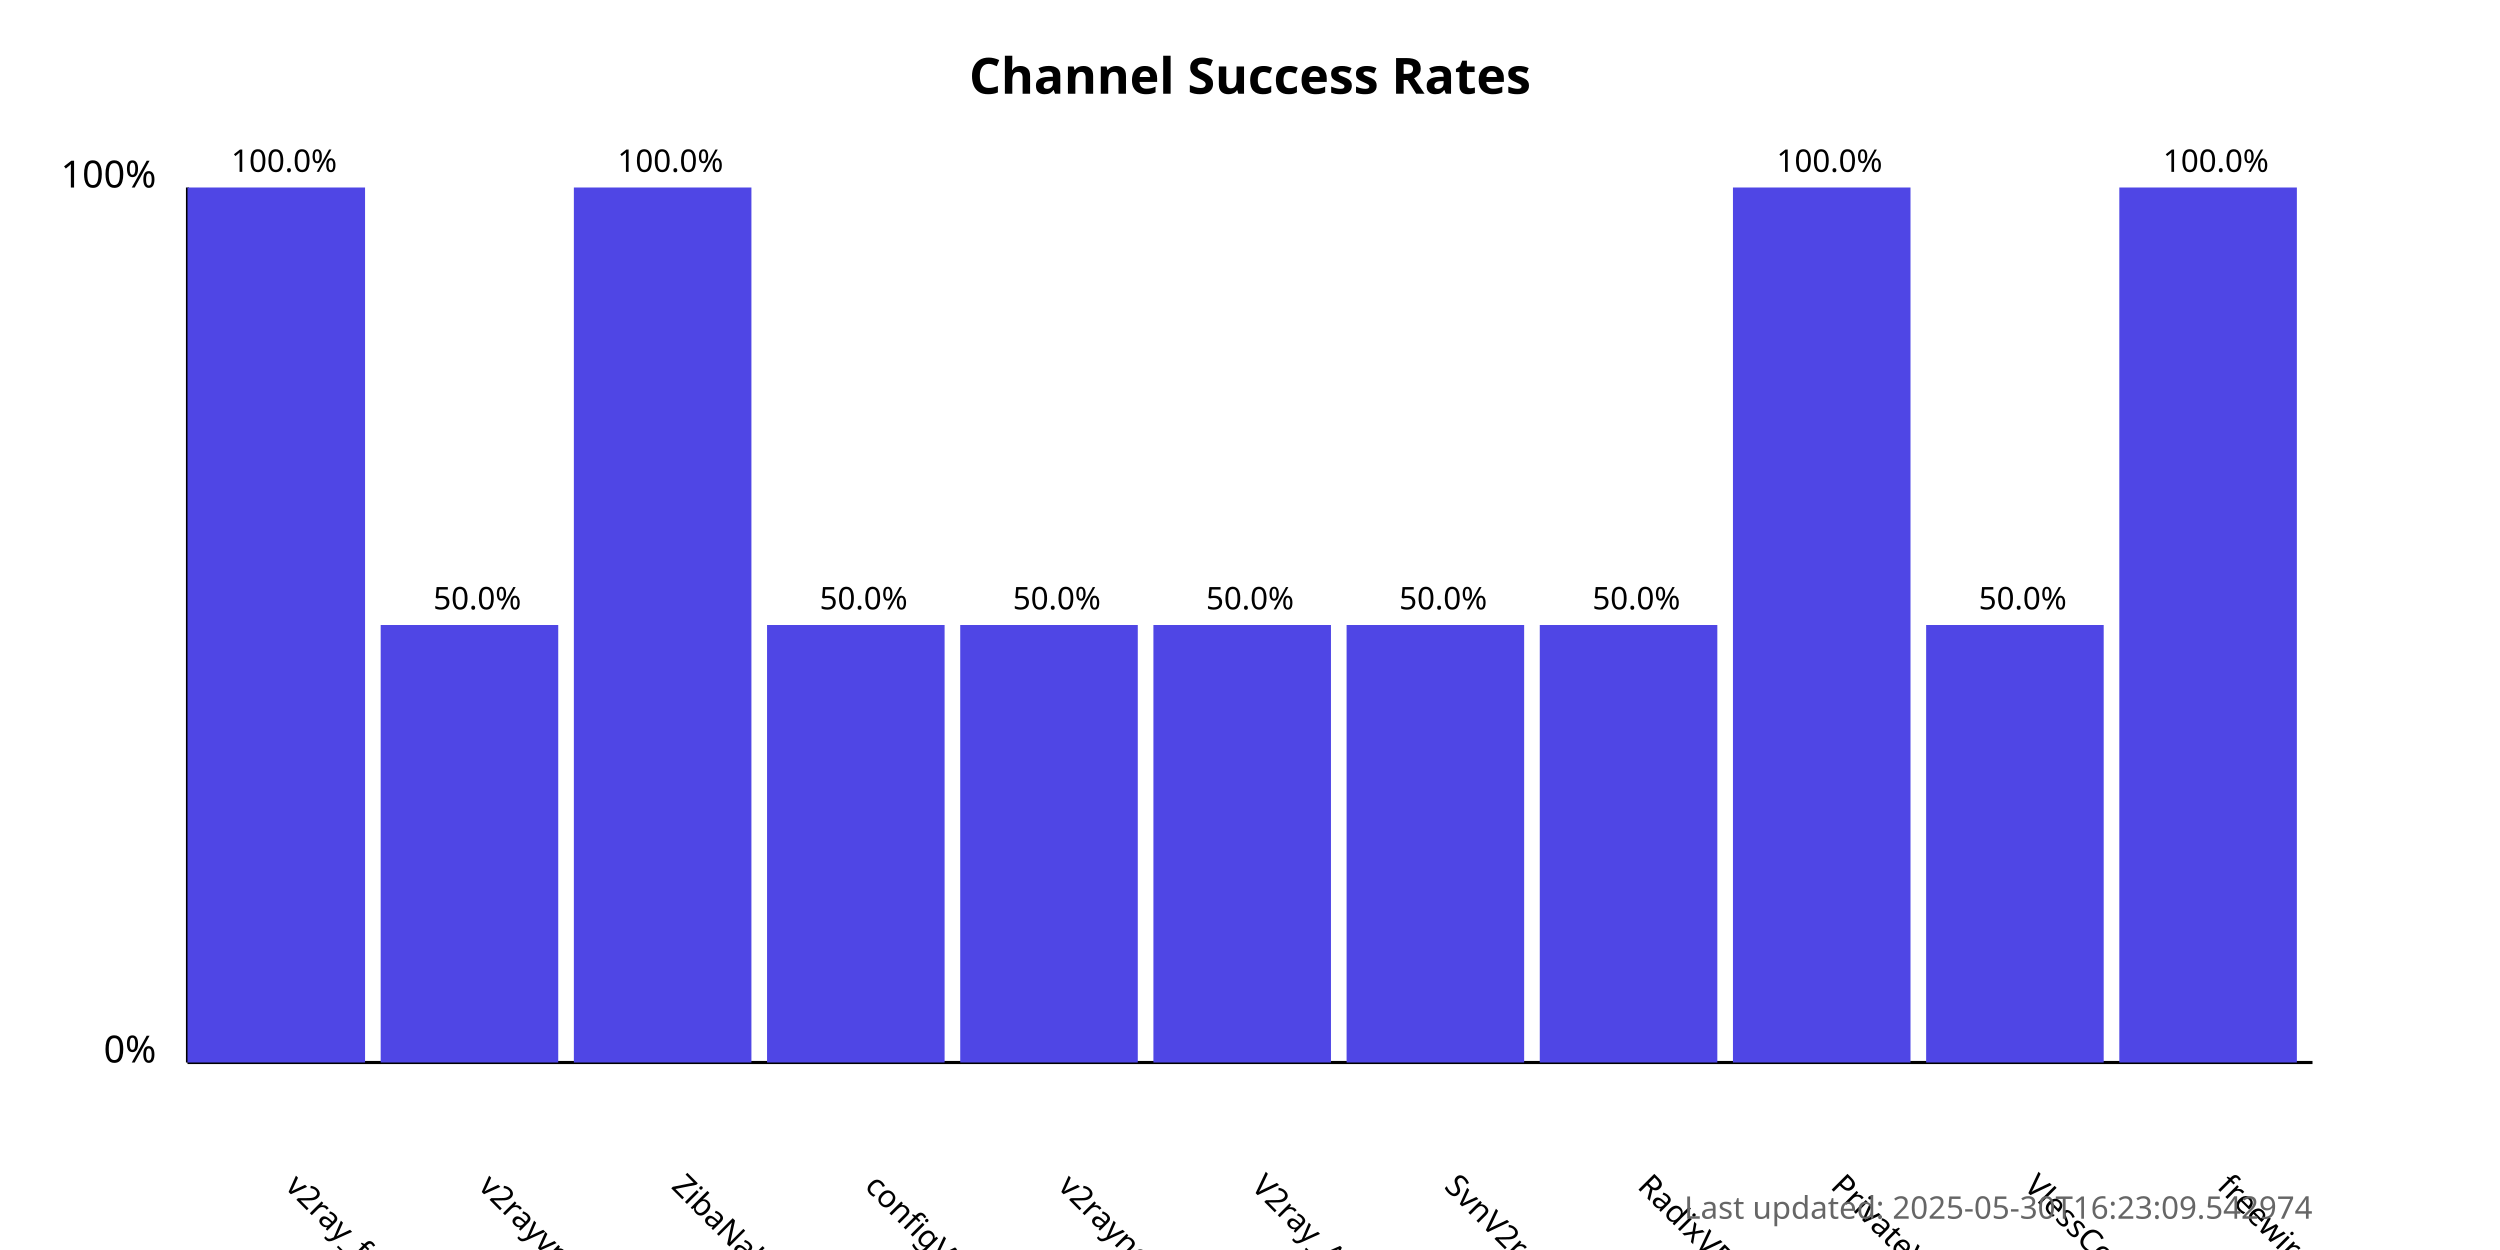
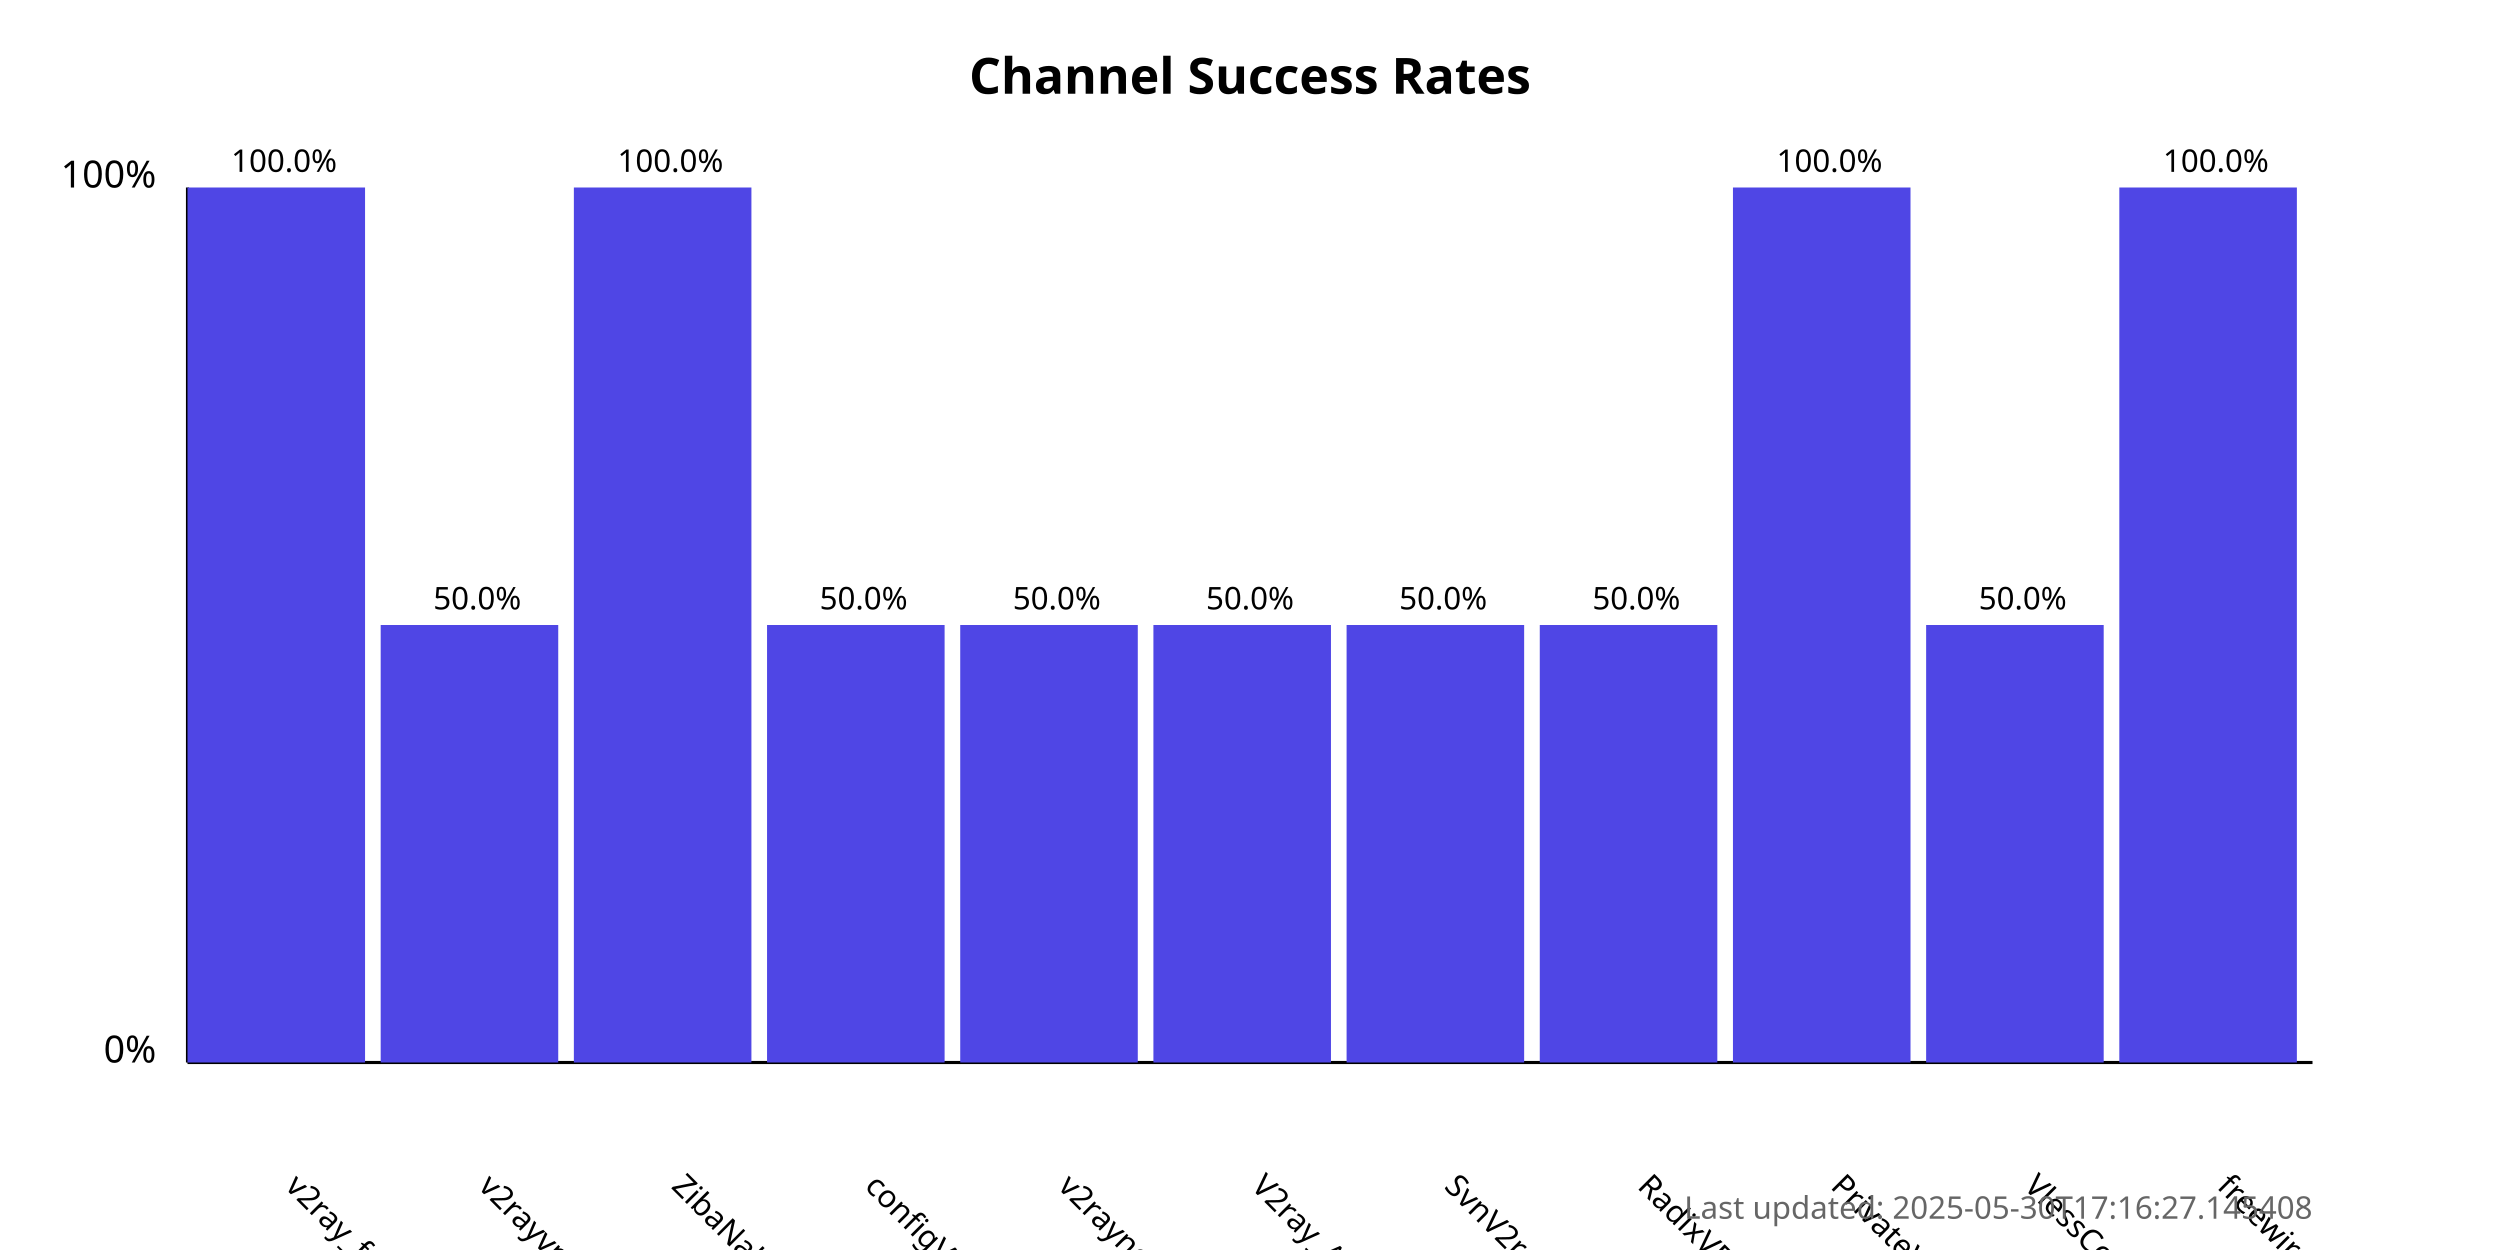
<svg xmlns="http://www.w3.org/2000/svg" width="800" height="400">
  <style>
            .chart-title { font: bold 16px sans-serif; }
            .axis-label { font: 12px sans-serif; }
            .tick-label { font: 10px sans-serif; }
            .bar { fill: #4f46e5; }
            .bar:hover { fill: #6366f1; }
            .timestamp { font: 10px sans-serif; fill: #666; }
        </style>
  <text x="400.0" y="30" text-anchor="middle" class="chart-title">
            Channel Success Rates
        </text>
  <line x1="60" y1="340" x2="60" y2="60" stroke="black" stroke-width="1" />
  <line x1="60" y1="340" x2="740" y2="340" stroke="black" stroke-width="1" />
  <text x="50" y="340" text-anchor="end" class="axis-label">0%</text>
  <text x="50" y="60" text-anchor="end" class="axis-label">100%</text>
  <g>
    <rect x="60" y="60.0" width="56.818" height="280.0" class="bar" />
    <text x="90.909" y="380" transform="rotate(45, 90.90909, 380)" text-anchor="start" class="tick-label">
                v2ray_free_conf
            </text>
    <text x="90.909" y="55.0" text-anchor="middle" class="tick-label">
                100.0%
            </text>
  </g>
  <g>
    <rect x="121.818" y="200.0" width="56.818" height="140.0" class="bar" />
    <text x="152.727" y="380" transform="rotate(45, 152.7273, 380)" text-anchor="start" class="tick-label">
                v2rayvpno
            </text>
    <text x="152.727" y="195.0" text-anchor="middle" class="tick-label">
                50.0%
            </text>
  </g>
  <g>
    <rect x="183.636" y="60.0" width="56.818" height="280.0" class="bar" />
    <text x="214.545" y="380" transform="rotate(45, 214.5455, 380)" text-anchor="start" class="tick-label">
                ZibaNabz
            </text>
    <text x="214.545" y="55.0" text-anchor="middle" class="tick-label">
                100.0%
            </text>
  </g>
  <g>
    <rect x="245.455" y="200.0" width="56.818" height="140.0" class="bar" />
    <text x="276.364" y="380" transform="rotate(45, 276.3636, 380)" text-anchor="start" class="tick-label">
                configV2rayForFree
            </text>
    <text x="276.364" y="195.0" text-anchor="middle" class="tick-label">
                50.0%
            </text>
  </g>
  <g>
    <rect x="307.273" y="200.0" width="56.818" height="140.0" class="bar" />
    <text x="338.182" y="380" transform="rotate(45, 338.1818, 380)" text-anchor="start" class="tick-label">
                v2rayngvpn
            </text>
    <text x="338.182" y="195.0" text-anchor="middle" class="tick-label">
                50.0%
            </text>
  </g>
  <g>
    <rect x="369.091" y="200.0" width="56.818" height="140.0" class="bar" />
    <text x="400.0" y="380" transform="rotate(45, 400.0, 380)" text-anchor="start" class="tick-label">
                V2ray_Alpha
            </text>
    <text x="400.0" y="195.0" text-anchor="middle" class="tick-label">
                50.0%
            </text>
  </g>
  <g>
    <rect x="430.909" y="200.0" width="56.818" height="140.0" class="bar" />
    <text x="461.818" y="380" transform="rotate(45, 461.8182, 380)" text-anchor="start" class="tick-label">
                SvnV2ray
            </text>
    <text x="461.818" y="195.0" text-anchor="middle" class="tick-label">
                50.0%
            </text>
  </g>
  <g>
    <rect x="492.727" y="200.0" width="56.818" height="140.0" class="bar" />
    <text x="523.636" y="380" transform="rotate(45, 523.6364, 380)" text-anchor="start" class="tick-label">
                RadixVPN
            </text>
    <text x="523.636" y="195.0" text-anchor="middle" class="tick-label">
                50.0%
            </text>
  </g>
  <g>
    <rect x="554.545" y="60.0" width="56.818" height="280.0" class="bar" />
    <text x="585.455" y="380" transform="rotate(45, 585.4545, 380)" text-anchor="start" class="tick-label">
                PrivateVPNs
            </text>
    <text x="585.455" y="55.0" text-anchor="middle" class="tick-label">
                100.0%
            </text>
  </g>
  <g>
    <rect x="616.364" y="200.0" width="56.818" height="140.0" class="bar" />
    <text x="647.273" y="380" transform="rotate(45, 647.2727, 380)" text-anchor="start" class="tick-label">
                VlessConfig
            </text>
    <text x="647.273" y="195.0" text-anchor="middle" class="tick-label">
                50.0%
            </text>
  </g>
  <g>
    <rect x="678.182" y="60.0" width="56.818" height="280.0" class="bar" />
    <text x="709.091" y="380" transform="rotate(45, 709.0909, 380)" text-anchor="start" class="tick-label">
                freewireguard
            </text>
    <text x="709.091" y="55.0" text-anchor="middle" class="tick-label">
                100.0%
            </text>
  </g>
  <text x="740" y="390" text-anchor="end" class="timestamp">
-             Last updated: 2025-05-30T16:23:09.542974
+             Last updated: 2025-05-30T17:16:27.145408
        </text>
</svg>
